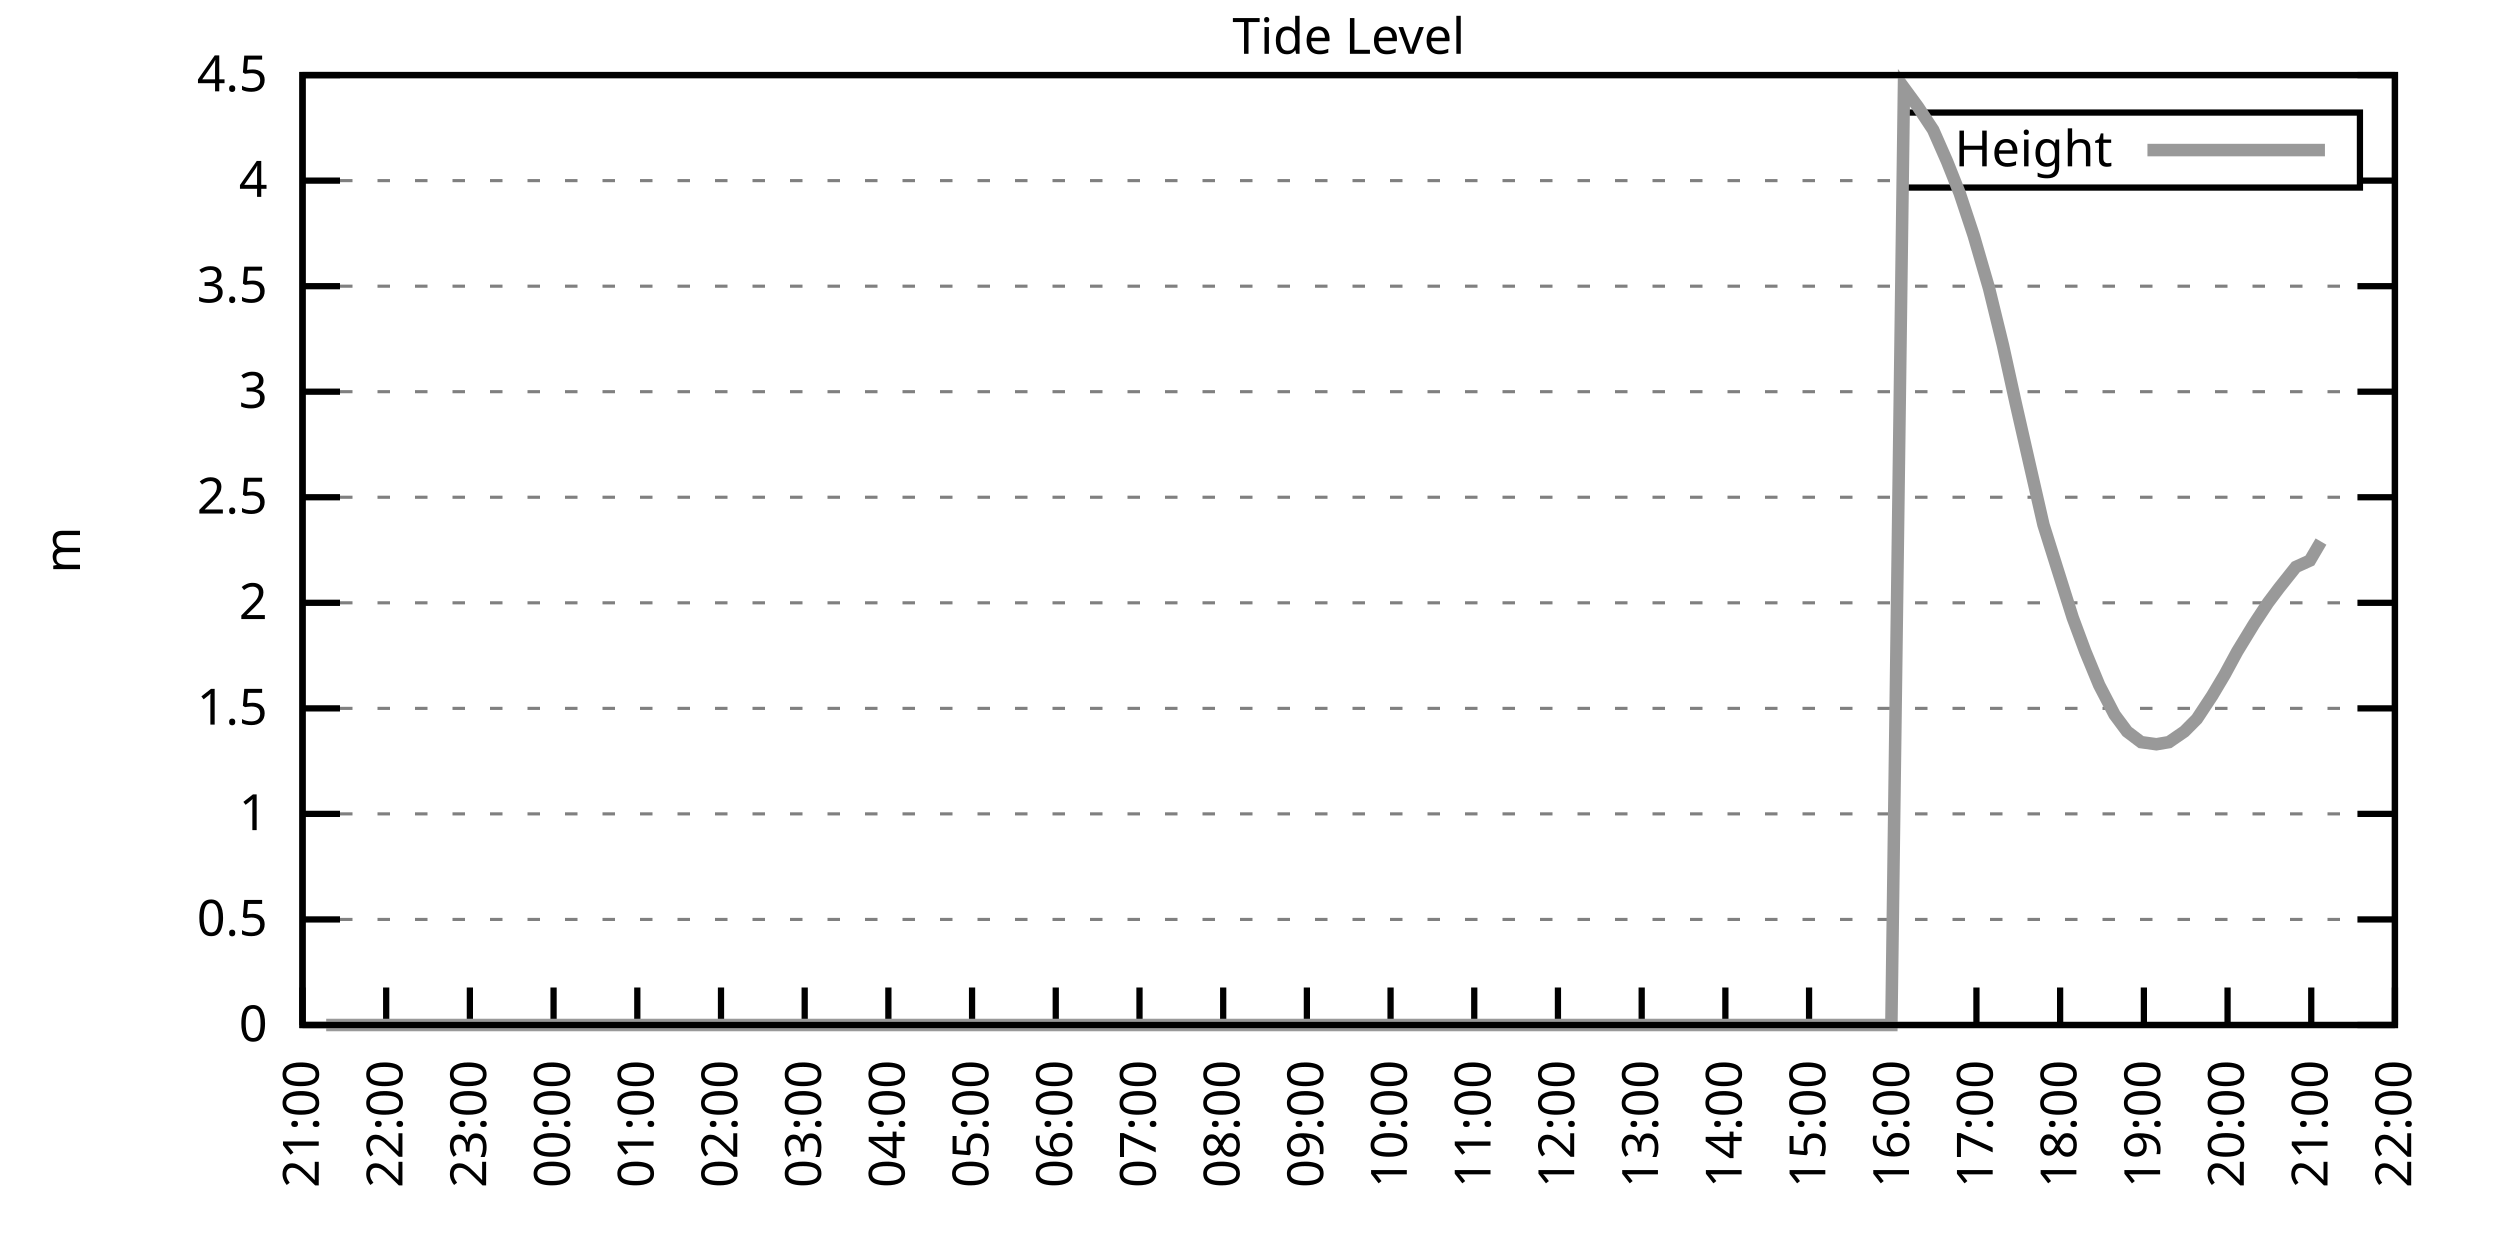
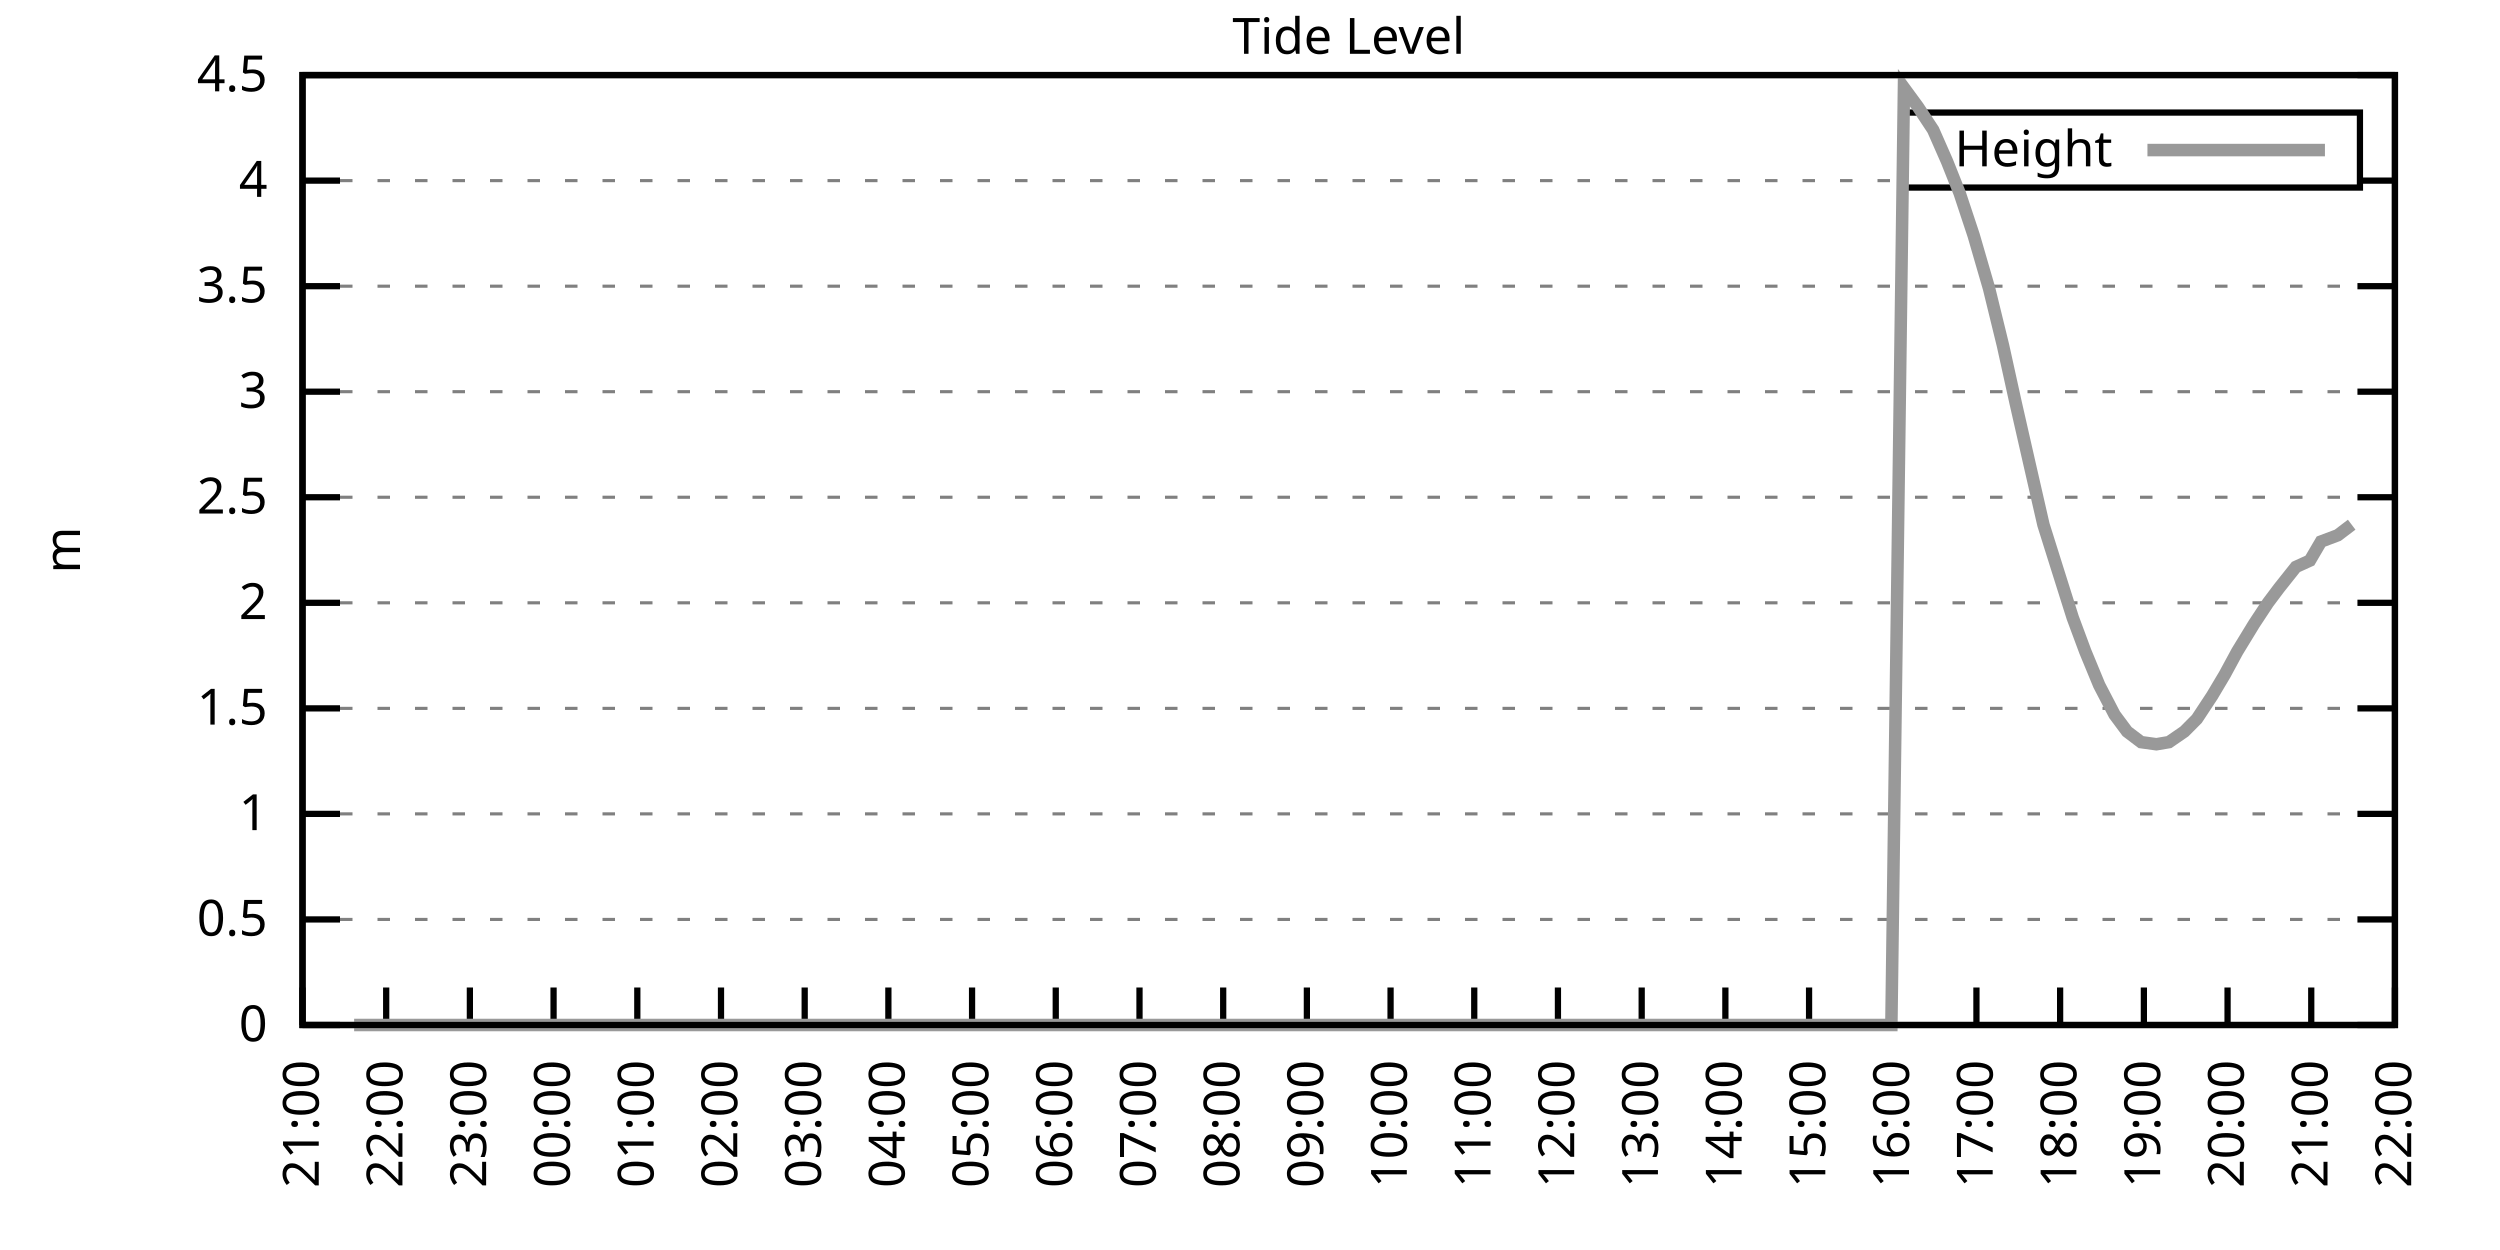
<svg xmlns="http://www.w3.org/2000/svg" xmlns:xlink="http://www.w3.org/1999/xlink" width="400" height="200" viewBox="0 0 400 200">
  <g id="gnuplot_canvas">
    <rect x="0" y="0" width="400" height="200" fill="none" />
    <defs>
      <circle id="gpDot" r="0.5" stroke-width="0.5" stroke="currentColor" />
      <path id="gpPt0" stroke-width="0.333" stroke="currentColor" d="M-1,0 h2 M0,-1 v2" />
      <path id="gpPt1" stroke-width="0.333" stroke="currentColor" d="M-1,-1 L1,1 M1,-1 L-1,1" />
      <path id="gpPt2" stroke-width="0.333" stroke="currentColor" d="M-1,0 L1,0 M0,-1 L0,1 M-1,-1 L1,1 M-1,1 L1,-1" />
      <rect id="gpPt3" stroke-width="0.333" stroke="currentColor" x="-1" y="-1" width="2" height="2" />
      <rect id="gpPt4" stroke-width="0.333" stroke="currentColor" fill="currentColor" x="-1" y="-1" width="2" height="2" />
      <circle id="gpPt5" stroke-width="0.333" stroke="currentColor" cx="0" cy="0" r="1" />
      <use xlink:href="#gpPt5" id="gpPt6" fill="currentColor" stroke="none" />
      <path id="gpPt7" stroke-width="0.333" stroke="currentColor" d="M0,-1.33 L-1.33,0.67 L1.33,0.67 z" />
      <use xlink:href="#gpPt7" id="gpPt8" fill="currentColor" stroke="none" />
      <use xlink:href="#gpPt7" id="gpPt9" stroke="currentColor" transform="rotate(180)" />
      <use xlink:href="#gpPt9" id="gpPt10" fill="currentColor" stroke="none" />
      <use xlink:href="#gpPt3" id="gpPt11" stroke="currentColor" transform="rotate(45)" />
      <use xlink:href="#gpPt11" id="gpPt12" fill="currentColor" stroke="none" />
      <path id="gpPt13" stroke-width="0.333" stroke="currentColor" d="M0,1.330 L1.265,0.411 L0.782,-1.067 L-0.782,-1.076 L-1.265,0.411 z" />
      <use xlink:href="#gpPt13" id="gpPt14" fill="currentColor" stroke="none" />
      <filter id="textbox" filterUnits="objectBoundingBox" x="0" y="0" height="1" width="1">
        <feFlood flood-color="white" flood-opacity="1" result="bgnd" />
        <feComposite in="SourceGraphic" in2="bgnd" operator="atop" />
      </filter>
      <filter id="greybox" filterUnits="objectBoundingBox" x="0" y="0" height="1" width="1">
        <feFlood flood-color="lightgrey" flood-opacity="1" result="grey" />
        <feComposite in="SourceGraphic" in2="grey" operator="atop" />
      </filter>
    </defs>
    <g fill="none" color="white" stroke="currentColor" stroke-width="1.00" stroke-linecap="butt" stroke-linejoin="miter">
</g>
    <g fill="none" color="black" stroke="currentColor" stroke-width="1.00" stroke-linecap="butt" stroke-linejoin="miter">
      <g stroke="none" shape-rendering="crispEdges">
        <polygon fill="rgb(255, 255, 255)" points="48.40,164.00 383.18,164.00 383.18,12.02 48.40,12.02 " />
      </g>
    </g>
    <g fill="none" color="black" stroke="currentColor" stroke-width="1.00" stroke-linecap="butt" stroke-linejoin="miter">
</g>
    <g fill="none" color="black" stroke="black" stroke-width="0.50" stroke-linecap="butt" stroke-linejoin="miter">
</g>
    <g fill="none" color="gray" stroke="currentColor" stroke-width="0.50" stroke-linecap="butt" stroke-linejoin="miter">
      <path stroke="gray" stroke-dasharray="2,4" class="gridline" d="M48.40,164.00 L383.19,164.00  " />
    </g>
    <g fill="none" color="gray" stroke="gray" stroke-width="1.00" stroke-linecap="butt" stroke-linejoin="miter">
</g>
    <g fill="none" color="black" stroke="currentColor" stroke-width="1.00" stroke-linecap="butt" stroke-linejoin="miter">
      <path stroke="black" d="M48.40,164.00 L54.40,164.00 M383.19,164.00 L377.19,164.00  " />
      <g transform="translate(42.80,166.60)" stroke="none" fill="black" font-family="Sans" font-size="8.00" text-anchor="end">
        <text>
          <tspan font-family="Sans"> 0</tspan>
        </text>
      </g>
    </g>
    <g fill="none" color="black" stroke="currentColor" stroke-width="1.00" stroke-linecap="butt" stroke-linejoin="miter">
</g>
    <g fill="none" color="black" stroke="black" stroke-width="0.50" stroke-linecap="butt" stroke-linejoin="miter">
</g>
    <g fill="none" color="gray" stroke="currentColor" stroke-width="0.50" stroke-linecap="butt" stroke-linejoin="miter">
      <path stroke="gray" stroke-dasharray="2,4" class="gridline" d="M48.40,147.11 L383.19,147.11  " />
    </g>
    <g fill="none" color="gray" stroke="gray" stroke-width="1.00" stroke-linecap="butt" stroke-linejoin="miter">
</g>
    <g fill="none" color="black" stroke="currentColor" stroke-width="1.00" stroke-linecap="butt" stroke-linejoin="miter">
      <path stroke="black" d="M48.40,147.11 L54.40,147.11 M383.19,147.11 L377.19,147.11  " />
      <g transform="translate(42.80,149.71)" stroke="none" fill="black" font-family="Sans" font-size="8.00" text-anchor="end">
        <text>
          <tspan font-family="Sans"> 0.5</tspan>
        </text>
      </g>
    </g>
    <g fill="none" color="black" stroke="currentColor" stroke-width="1.00" stroke-linecap="butt" stroke-linejoin="miter">
</g>
    <g fill="none" color="black" stroke="black" stroke-width="0.50" stroke-linecap="butt" stroke-linejoin="miter">
</g>
    <g fill="none" color="gray" stroke="currentColor" stroke-width="0.50" stroke-linecap="butt" stroke-linejoin="miter">
      <path stroke="gray" stroke-dasharray="2,4" class="gridline" d="M48.40,130.22 L383.19,130.22  " />
    </g>
    <g fill="none" color="gray" stroke="gray" stroke-width="1.00" stroke-linecap="butt" stroke-linejoin="miter">
</g>
    <g fill="none" color="black" stroke="currentColor" stroke-width="1.00" stroke-linecap="butt" stroke-linejoin="miter">
      <path stroke="black" d="M48.40,130.22 L54.40,130.22 M383.19,130.22 L377.19,130.22  " />
      <g transform="translate(42.80,132.82)" stroke="none" fill="black" font-family="Sans" font-size="8.00" text-anchor="end">
        <text>
          <tspan font-family="Sans"> 1</tspan>
        </text>
      </g>
    </g>
    <g fill="none" color="black" stroke="currentColor" stroke-width="1.00" stroke-linecap="butt" stroke-linejoin="miter">
</g>
    <g fill="none" color="black" stroke="black" stroke-width="0.50" stroke-linecap="butt" stroke-linejoin="miter">
</g>
    <g fill="none" color="gray" stroke="currentColor" stroke-width="0.50" stroke-linecap="butt" stroke-linejoin="miter">
      <path stroke="gray" stroke-dasharray="2,4" class="gridline" d="M48.40,113.34 L383.19,113.34  " />
    </g>
    <g fill="none" color="gray" stroke="gray" stroke-width="1.00" stroke-linecap="butt" stroke-linejoin="miter">
</g>
    <g fill="none" color="black" stroke="currentColor" stroke-width="1.00" stroke-linecap="butt" stroke-linejoin="miter">
      <path stroke="black" d="M48.40,113.34 L54.40,113.34 M383.19,113.34 L377.19,113.34  " />
      <g transform="translate(42.80,115.94)" stroke="none" fill="black" font-family="Sans" font-size="8.00" text-anchor="end">
        <text>
          <tspan font-family="Sans"> 1.5</tspan>
        </text>
      </g>
    </g>
    <g fill="none" color="black" stroke="currentColor" stroke-width="1.00" stroke-linecap="butt" stroke-linejoin="miter">
</g>
    <g fill="none" color="black" stroke="black" stroke-width="0.50" stroke-linecap="butt" stroke-linejoin="miter">
</g>
    <g fill="none" color="gray" stroke="currentColor" stroke-width="0.50" stroke-linecap="butt" stroke-linejoin="miter">
      <path stroke="gray" stroke-dasharray="2,4" class="gridline" d="M48.40,96.45 L383.19,96.45  " />
    </g>
    <g fill="none" color="gray" stroke="gray" stroke-width="1.00" stroke-linecap="butt" stroke-linejoin="miter">
</g>
    <g fill="none" color="black" stroke="currentColor" stroke-width="1.00" stroke-linecap="butt" stroke-linejoin="miter">
      <path stroke="black" d="M48.40,96.45 L54.40,96.45 M383.19,96.45 L377.19,96.45  " />
      <g transform="translate(42.80,99.05)" stroke="none" fill="black" font-family="Sans" font-size="8.00" text-anchor="end">
        <text>
          <tspan font-family="Sans"> 2</tspan>
        </text>
      </g>
    </g>
    <g fill="none" color="black" stroke="currentColor" stroke-width="1.00" stroke-linecap="butt" stroke-linejoin="miter">
</g>
    <g fill="none" color="black" stroke="black" stroke-width="0.50" stroke-linecap="butt" stroke-linejoin="miter">
</g>
    <g fill="none" color="gray" stroke="currentColor" stroke-width="0.50" stroke-linecap="butt" stroke-linejoin="miter">
      <path stroke="gray" stroke-dasharray="2,4" class="gridline" d="M48.40,79.56 L383.19,79.56  " />
    </g>
    <g fill="none" color="gray" stroke="gray" stroke-width="1.00" stroke-linecap="butt" stroke-linejoin="miter">
</g>
    <g fill="none" color="black" stroke="currentColor" stroke-width="1.00" stroke-linecap="butt" stroke-linejoin="miter">
      <path stroke="black" d="M48.40,79.56 L54.40,79.56 M383.19,79.56 L377.19,79.56  " />
      <g transform="translate(42.80,82.16)" stroke="none" fill="black" font-family="Sans" font-size="8.00" text-anchor="end">
        <text>
          <tspan font-family="Sans"> 2.5</tspan>
        </text>
      </g>
    </g>
    <g fill="none" color="black" stroke="currentColor" stroke-width="1.00" stroke-linecap="butt" stroke-linejoin="miter">
</g>
    <g fill="none" color="black" stroke="black" stroke-width="0.50" stroke-linecap="butt" stroke-linejoin="miter">
</g>
    <g fill="none" color="gray" stroke="currentColor" stroke-width="0.50" stroke-linecap="butt" stroke-linejoin="miter">
      <path stroke="gray" stroke-dasharray="2,4" class="gridline" d="M48.40,62.67 L383.19,62.67  " />
    </g>
    <g fill="none" color="gray" stroke="gray" stroke-width="1.00" stroke-linecap="butt" stroke-linejoin="miter">
</g>
    <g fill="none" color="black" stroke="currentColor" stroke-width="1.00" stroke-linecap="butt" stroke-linejoin="miter">
      <path stroke="black" d="M48.40,62.67 L54.40,62.67 M383.19,62.67 L377.19,62.67  " />
      <g transform="translate(42.80,65.27)" stroke="none" fill="black" font-family="Sans" font-size="8.00" text-anchor="end">
        <text>
          <tspan font-family="Sans"> 3</tspan>
        </text>
      </g>
    </g>
    <g fill="none" color="black" stroke="currentColor" stroke-width="1.00" stroke-linecap="butt" stroke-linejoin="miter">
</g>
    <g fill="none" color="black" stroke="black" stroke-width="0.50" stroke-linecap="butt" stroke-linejoin="miter">
</g>
    <g fill="none" color="gray" stroke="currentColor" stroke-width="0.50" stroke-linecap="butt" stroke-linejoin="miter">
      <path stroke="gray" stroke-dasharray="2,4" class="gridline" d="M48.40,45.79 L383.19,45.79  " />
    </g>
    <g fill="none" color="gray" stroke="gray" stroke-width="1.00" stroke-linecap="butt" stroke-linejoin="miter">
</g>
    <g fill="none" color="black" stroke="currentColor" stroke-width="1.00" stroke-linecap="butt" stroke-linejoin="miter">
      <path stroke="black" d="M48.40,45.79 L54.40,45.79 M383.19,45.79 L377.19,45.79  " />
      <g transform="translate(42.80,48.39)" stroke="none" fill="black" font-family="Sans" font-size="8.00" text-anchor="end">
        <text>
          <tspan font-family="Sans"> 3.5</tspan>
        </text>
      </g>
    </g>
    <g fill="none" color="black" stroke="currentColor" stroke-width="1.00" stroke-linecap="butt" stroke-linejoin="miter">
</g>
    <g fill="none" color="black" stroke="black" stroke-width="0.50" stroke-linecap="butt" stroke-linejoin="miter">
</g>
    <g fill="none" color="gray" stroke="currentColor" stroke-width="0.50" stroke-linecap="butt" stroke-linejoin="miter">
      <path stroke="gray" stroke-dasharray="2,4" class="gridline" d="M48.40,28.90 L304.39,28.90 M377.59,28.90 L383.19,28.90  " />
    </g>
    <g fill="none" color="gray" stroke="gray" stroke-width="1.00" stroke-linecap="butt" stroke-linejoin="miter">
</g>
    <g fill="none" color="black" stroke="currentColor" stroke-width="1.00" stroke-linecap="butt" stroke-linejoin="miter">
      <path stroke="black" d="M48.40,28.90 L54.40,28.90 M383.19,28.90 L377.19,28.90  " />
      <g transform="translate(42.80,31.50)" stroke="none" fill="black" font-family="Sans" font-size="8.00" text-anchor="end">
        <text>
          <tspan font-family="Sans"> 4</tspan>
        </text>
      </g>
    </g>
    <g fill="none" color="black" stroke="currentColor" stroke-width="1.00" stroke-linecap="butt" stroke-linejoin="miter">
</g>
    <g fill="none" color="black" stroke="black" stroke-width="0.50" stroke-linecap="butt" stroke-linejoin="miter">
</g>
    <g fill="none" color="gray" stroke="currentColor" stroke-width="0.50" stroke-linecap="butt" stroke-linejoin="miter">
      <path stroke="gray" stroke-dasharray="2,4" class="gridline" d="M48.40,12.01 L383.19,12.01  " />
    </g>
    <g fill="none" color="gray" stroke="gray" stroke-width="1.00" stroke-linecap="butt" stroke-linejoin="miter">
</g>
    <g fill="none" color="black" stroke="currentColor" stroke-width="1.00" stroke-linecap="butt" stroke-linejoin="miter">
      <path stroke="black" d="M48.40,12.01 L54.40,12.01 M383.19,12.01 L377.19,12.01  " />
      <g transform="translate(42.80,14.61)" stroke="none" fill="black" font-family="Sans" font-size="8.00" text-anchor="end">
        <text>
          <tspan font-family="Sans"> 4.5</tspan>
        </text>
      </g>
    </g>
    <g fill="none" color="black" stroke="currentColor" stroke-width="1.00" stroke-linecap="butt" stroke-linejoin="miter">
      <path stroke="black" d="M48.40,164.00 L48.40,158.00  " />
      <g transform="translate(51.00,169.60) rotate(270.00)" stroke="none" fill="black" font-family="Sans" font-size="8.00" text-anchor="end">
        <text>
          <tspan font-family="Sans">21:00</tspan>
        </text>
      </g>
    </g>
    <g fill="none" color="black" stroke="currentColor" stroke-width="1.00" stroke-linecap="butt" stroke-linejoin="miter">
      <path stroke="black" d="M61.79,164.00 L61.79,158.00  " />
      <g transform="translate(64.39,169.60) rotate(270.00)" stroke="none" fill="black" font-family="Sans" font-size="8.00" text-anchor="end">
        <text>
          <tspan font-family="Sans">22:00</tspan>
        </text>
      </g>
    </g>
    <g fill="none" color="black" stroke="currentColor" stroke-width="1.00" stroke-linecap="butt" stroke-linejoin="miter">
      <path stroke="black" d="M75.18,164.00 L75.18,158.00  " />
      <g transform="translate(77.78,169.60) rotate(270.00)" stroke="none" fill="black" font-family="Sans" font-size="8.00" text-anchor="end">
        <text>
          <tspan font-family="Sans">23:00</tspan>
        </text>
      </g>
    </g>
    <g fill="none" color="black" stroke="currentColor" stroke-width="1.00" stroke-linecap="butt" stroke-linejoin="miter">
      <path stroke="black" d="M88.57,164.00 L88.57,158.00  " />
      <g transform="translate(91.17,169.60) rotate(270.00)" stroke="none" fill="black" font-family="Sans" font-size="8.00" text-anchor="end">
        <text>
          <tspan font-family="Sans">00:00</tspan>
        </text>
      </g>
    </g>
    <g fill="none" color="black" stroke="currentColor" stroke-width="1.00" stroke-linecap="butt" stroke-linejoin="miter">
      <path stroke="black" d="M101.97,164.00 L101.97,158.00  " />
      <g transform="translate(104.57,169.60) rotate(270.00)" stroke="none" fill="black" font-family="Sans" font-size="8.00" text-anchor="end">
        <text>
          <tspan font-family="Sans">01:00</tspan>
        </text>
      </g>
    </g>
    <g fill="none" color="black" stroke="currentColor" stroke-width="1.00" stroke-linecap="butt" stroke-linejoin="miter">
      <path stroke="black" d="M115.36,164.00 L115.36,158.00  " />
      <g transform="translate(117.96,169.60) rotate(270.00)" stroke="none" fill="black" font-family="Sans" font-size="8.00" text-anchor="end">
        <text>
          <tspan font-family="Sans">02:00</tspan>
        </text>
      </g>
    </g>
    <g fill="none" color="black" stroke="currentColor" stroke-width="1.00" stroke-linecap="butt" stroke-linejoin="miter">
      <path stroke="black" d="M128.75,164.00 L128.75,158.00  " />
      <g transform="translate(131.35,169.60) rotate(270.00)" stroke="none" fill="black" font-family="Sans" font-size="8.00" text-anchor="end">
        <text>
          <tspan font-family="Sans">03:00</tspan>
        </text>
      </g>
    </g>
    <g fill="none" color="black" stroke="currentColor" stroke-width="1.00" stroke-linecap="butt" stroke-linejoin="miter">
      <path stroke="black" d="M142.14,164.00 L142.14,158.00  " />
      <g transform="translate(144.74,169.60) rotate(270.00)" stroke="none" fill="black" font-family="Sans" font-size="8.00" text-anchor="end">
        <text>
          <tspan font-family="Sans">04:00</tspan>
        </text>
      </g>
    </g>
    <g fill="none" color="black" stroke="currentColor" stroke-width="1.00" stroke-linecap="butt" stroke-linejoin="miter">
      <path stroke="black" d="M155.53,164.00 L155.53,158.00  " />
      <g transform="translate(158.13,169.60) rotate(270.00)" stroke="none" fill="black" font-family="Sans" font-size="8.00" text-anchor="end">
        <text>
          <tspan font-family="Sans">05:00</tspan>
        </text>
      </g>
    </g>
    <g fill="none" color="black" stroke="currentColor" stroke-width="1.00" stroke-linecap="butt" stroke-linejoin="miter">
      <path stroke="black" d="M168.92,164.00 L168.92,158.00  " />
      <g transform="translate(171.52,169.60) rotate(270.00)" stroke="none" fill="black" font-family="Sans" font-size="8.00" text-anchor="end">
        <text>
          <tspan font-family="Sans">06:00</tspan>
        </text>
      </g>
    </g>
    <g fill="none" color="black" stroke="currentColor" stroke-width="1.00" stroke-linecap="butt" stroke-linejoin="miter">
      <path stroke="black" d="M182.32,164.00 L182.32,158.00  " />
      <g transform="translate(184.92,169.60) rotate(270.00)" stroke="none" fill="black" font-family="Sans" font-size="8.00" text-anchor="end">
        <text>
          <tspan font-family="Sans">07:00</tspan>
        </text>
      </g>
    </g>
    <g fill="none" color="black" stroke="currentColor" stroke-width="1.00" stroke-linecap="butt" stroke-linejoin="miter">
      <path stroke="black" d="M195.71,164.00 L195.71,158.00  " />
      <g transform="translate(198.31,169.60) rotate(270.00)" stroke="none" fill="black" font-family="Sans" font-size="8.00" text-anchor="end">
        <text>
          <tspan font-family="Sans">08:00</tspan>
        </text>
      </g>
    </g>
    <g fill="none" color="black" stroke="currentColor" stroke-width="1.00" stroke-linecap="butt" stroke-linejoin="miter">
      <path stroke="black" d="M209.10,164.00 L209.10,158.00  " />
      <g transform="translate(211.70,169.60) rotate(270.00)" stroke="none" fill="black" font-family="Sans" font-size="8.00" text-anchor="end">
        <text>
          <tspan font-family="Sans">09:00</tspan>
        </text>
      </g>
    </g>
    <g fill="none" color="black" stroke="currentColor" stroke-width="1.00" stroke-linecap="butt" stroke-linejoin="miter">
      <path stroke="black" d="M222.49,164.00 L222.49,158.00  " />
      <g transform="translate(225.09,169.60) rotate(270.00)" stroke="none" fill="black" font-family="Sans" font-size="8.00" text-anchor="end">
        <text>
          <tspan font-family="Sans">10:00</tspan>
        </text>
      </g>
    </g>
    <g fill="none" color="black" stroke="currentColor" stroke-width="1.00" stroke-linecap="butt" stroke-linejoin="miter">
      <path stroke="black" d="M235.88,164.00 L235.88,158.00  " />
      <g transform="translate(238.48,169.60) rotate(270.00)" stroke="none" fill="black" font-family="Sans" font-size="8.00" text-anchor="end">
        <text>
          <tspan font-family="Sans">11:00</tspan>
        </text>
      </g>
    </g>
    <g fill="none" color="black" stroke="currentColor" stroke-width="1.00" stroke-linecap="butt" stroke-linejoin="miter">
      <path stroke="black" d="M249.27,164.00 L249.27,158.00  " />
      <g transform="translate(251.87,169.60) rotate(270.00)" stroke="none" fill="black" font-family="Sans" font-size="8.00" text-anchor="end">
        <text>
          <tspan font-family="Sans">12:00</tspan>
        </text>
      </g>
    </g>
    <g fill="none" color="black" stroke="currentColor" stroke-width="1.00" stroke-linecap="butt" stroke-linejoin="miter">
      <path stroke="black" d="M262.67,164.00 L262.67,158.00  " />
      <g transform="translate(265.27,169.60) rotate(270.00)" stroke="none" fill="black" font-family="Sans" font-size="8.00" text-anchor="end">
        <text>
          <tspan font-family="Sans">13:00</tspan>
        </text>
      </g>
    </g>
    <g fill="none" color="black" stroke="currentColor" stroke-width="1.00" stroke-linecap="butt" stroke-linejoin="miter">
      <path stroke="black" d="M276.06,164.00 L276.06,158.00  " />
      <g transform="translate(278.66,169.60) rotate(270.00)" stroke="none" fill="black" font-family="Sans" font-size="8.00" text-anchor="end">
        <text>
          <tspan font-family="Sans">14:00</tspan>
        </text>
      </g>
    </g>
    <g fill="none" color="black" stroke="currentColor" stroke-width="1.00" stroke-linecap="butt" stroke-linejoin="miter">
      <path stroke="black" d="M289.45,164.00 L289.45,158.00  " />
      <g transform="translate(292.05,169.60) rotate(270.00)" stroke="none" fill="black" font-family="Sans" font-size="8.00" text-anchor="end">
        <text>
          <tspan font-family="Sans">15:00</tspan>
        </text>
      </g>
    </g>
    <g fill="none" color="black" stroke="currentColor" stroke-width="1.00" stroke-linecap="butt" stroke-linejoin="miter">
      <path stroke="black" d="M302.84,164.00 L302.84,158.00  " />
      <g transform="translate(305.44,169.60) rotate(270.00)" stroke="none" fill="black" font-family="Sans" font-size="8.00" text-anchor="end">
        <text>
          <tspan font-family="Sans">16:00</tspan>
        </text>
      </g>
    </g>
    <g fill="none" color="black" stroke="currentColor" stroke-width="1.00" stroke-linecap="butt" stroke-linejoin="miter">
      <path stroke="black" d="M316.23,164.00 L316.23,158.00  " />
      <g transform="translate(318.83,169.60) rotate(270.00)" stroke="none" fill="black" font-family="Sans" font-size="8.00" text-anchor="end">
        <text>
          <tspan font-family="Sans">17:00</tspan>
        </text>
      </g>
    </g>
    <g fill="none" color="black" stroke="currentColor" stroke-width="1.00" stroke-linecap="butt" stroke-linejoin="miter">
      <path stroke="black" d="M329.62,164.00 L329.62,158.00  " />
      <g transform="translate(332.22,169.60) rotate(270.00)" stroke="none" fill="black" font-family="Sans" font-size="8.00" text-anchor="end">
        <text>
          <tspan font-family="Sans">18:00</tspan>
        </text>
      </g>
    </g>
    <g fill="none" color="black" stroke="currentColor" stroke-width="1.00" stroke-linecap="butt" stroke-linejoin="miter">
      <path stroke="black" d="M343.02,164.00 L343.02,158.00  " />
      <g transform="translate(345.62,169.60) rotate(270.00)" stroke="none" fill="black" font-family="Sans" font-size="8.00" text-anchor="end">
        <text>
          <tspan font-family="Sans">19:00</tspan>
        </text>
      </g>
    </g>
    <g fill="none" color="black" stroke="currentColor" stroke-width="1.00" stroke-linecap="butt" stroke-linejoin="miter">
      <path stroke="black" d="M356.41,164.00 L356.41,158.00  " />
      <g transform="translate(359.01,169.60) rotate(270.00)" stroke="none" fill="black" font-family="Sans" font-size="8.00" text-anchor="end">
        <text>
          <tspan font-family="Sans">20:00</tspan>
        </text>
      </g>
    </g>
    <g fill="none" color="black" stroke="currentColor" stroke-width="1.00" stroke-linecap="butt" stroke-linejoin="miter">
      <path stroke="black" d="M369.80,164.00 L369.80,158.00  " />
      <g transform="translate(372.40,169.60) rotate(270.00)" stroke="none" fill="black" font-family="Sans" font-size="8.00" text-anchor="end">
        <text>
          <tspan font-family="Sans">21:00</tspan>
        </text>
      </g>
    </g>
    <g fill="none" color="black" stroke="currentColor" stroke-width="1.00" stroke-linecap="butt" stroke-linejoin="miter">
      <path stroke="black" d="M383.19,164.00 L383.19,158.00  " />
      <g transform="translate(385.79,169.60) rotate(270.00)" stroke="none" fill="black" font-family="Sans" font-size="8.00" text-anchor="end">
        <text>
          <tspan font-family="Sans">22:00</tspan>
        </text>
      </g>
    </g>
    <g fill="none" color="black" stroke="currentColor" stroke-width="1.00" stroke-linecap="butt" stroke-linejoin="miter">
</g>
    <g fill="none" color="black" stroke="currentColor" stroke-width="1.00" stroke-linecap="butt" stroke-linejoin="miter">
      <path stroke="black" d="M48.40,12.01 L48.40,164.00 L383.19,164.00 L383.19,12.01 L48.40,12.01 Z  " />
    </g>
    <g fill="none" color="black" stroke="currentColor" stroke-width="1.00" stroke-linecap="butt" stroke-linejoin="miter">
</g>
    <g fill="none" color="black" stroke="currentColor" stroke-width="1.00" stroke-linecap="butt" stroke-linejoin="miter">
      <path stroke="black" d="M304.39,30.01 L304.39,18.01 L377.59,18.01 L377.59,30.01 L304.39,30.01 Z  " />
    </g>
    <g id="Tide_level_plot_1">
      <g fill="none" color="white" stroke="black" stroke-width="2.00" stroke-linecap="butt" stroke-linejoin="miter">
</g>
      <g fill="none" color="black" stroke="currentColor" stroke-width="2.00" stroke-linecap="butt" stroke-linejoin="miter">
        <g transform="translate(337.99,26.61)" stroke="none" fill="black" font-family="Sans" font-size="8.00" text-anchor="end">
          <text>
            <tspan font-family="Sans">Height</tspan>
          </text>
        </g>
      </g>
      <g fill="none" color="black" stroke="currentColor" stroke-width="2.00" stroke-linecap="butt" stroke-linejoin="miter">
-         <path stroke="rgb(153, 153, 153)" d="M343.59,24.01 L371.99,24.01 M52.19,164.00 L54.43,164.00 L56.66,164.00 L59.34,164.00 L61.35,164.00 L63.80,164.00   L65.59,164.00 L68.04,164.00 L70.50,164.00 L72.73,164.00 L74.96,164.00 L76.97,164.00 L78.98,164.00 L81.66,164.00   L83.89,164.00 L86.12,164.00 L87.91,164.00 L90.58,164.00 L92.82,164.00 L95.05,164.00 L96.83,164.00 L98.62,164.00   L101.30,164.00 L103.53,164.00 L105.76,164.00 L108.22,164.00 L110.22,164.00 L112.90,164.00 L114.91,164.00 L117.37,164.00   L119.60,164.00 L121.83,164.00 L124.06,164.00 L126.07,164.00 L128.30,164.00 L130.09,164.00 L132.77,164.00 L135.00,164.00   L137.45,164.00 L139.46,164.00 L141.47,164.00 L143.93,164.00 L146.38,164.00 L148.61,164.00 L150.62,164.00 L153.08,164.00   L155.31,164.00 L157.10,164.00 L159.77,164.00 L161.56,164.00 L164.24,164.00 L166.25,164.00 L168.70,164.00 L170.71,164.00   L173.17,164.00 L175.17,164.00 L177.63,164.00 L179.86,164.00 L181.87,164.00 L184.32,164.00 L186.56,164.00 L188.57,164.00   L190.80,164.00 L193.03,164.00 L195.26,164.00 L197.27,164.00 L199.73,164.00 L202.18,164.00 L204.19,164.00 L206.64,164.00   L208.65,164.00 L210.66,164.00 L213.12,164.00 L215.57,164.00 L217.80,164.00 L219.81,164.00 L222.04,164.00 L224.05,164.00   L226.51,164.00 L228.96,164.00 L230.75,164.00 L233.20,164.00 L235.44,164.00 L237.67,164.00 L239.90,164.00 L242.36,164.00   L244.36,164.00 L246.82,164.00 L248.83,164.00 L251.28,164.00 L253.51,164.00 L255.52,164.00 L257.76,164.00 L259.99,164.00   L262.44,164.00 L264.45,164.00 L266.91,164.00 L269.14,164.00 L271.15,164.00 L273.60,164.00 L275.83,164.00 L277.84,164.00   L280.07,164.00 L282.31,164.00 L284.54,164.00 L286.77,164.00 L289.23,164.00 L291.46,164.00 L293.69,164.00 L295.70,164.00   L298.15,164.00 L300.16,164.00 L302.62,164.00 L304.63,14.04 L306.86,17.08 L309.31,20.79 L311.54,25.86 L313.55,30.92   L315.79,37.68 L318.24,46.12 L320.47,55.24 L322.48,64.36 L324.71,74.16 L326.95,83.95 L329.18,91.04 L331.63,98.81   L333.64,104.22 L335.87,109.62 L338.33,114.35 L340.34,117.05 L342.57,118.74 L345.02,119.08 L347.03,118.74 L349.49,117.05   L351.50,115.03 L353.95,111.31 L355.96,107.93 L357.97,104.22 L360.65,99.83 L362.88,96.45 L364.66,94.08 L367.34,90.71   L369.58,89.69 L371.36,86.65  " />
+         <path stroke="rgb(153, 153, 153)" d="M343.59,24.01 L371.99,24.01 M56.66,164.00 L59.34,164.00 L61.35,164.00 L63.80,164.00 L65.59,164.00 L68.04,164.00   L70.50,164.00 L72.73,164.00 L74.96,164.00 L76.97,164.00 L78.98,164.00 L81.66,164.00 L83.89,164.00 L86.12,164.00   L87.91,164.00 L90.58,164.00 L92.82,164.00 L95.05,164.00 L96.83,164.00 L98.62,164.00 L101.30,164.00 L103.53,164.00   L105.76,164.00 L108.22,164.00 L110.22,164.00 L112.90,164.00 L114.91,164.00 L117.37,164.00 L119.60,164.00 L121.83,164.00   L124.06,164.00 L126.07,164.00 L128.30,164.00 L130.09,164.00 L132.77,164.00 L135.00,164.00 L137.45,164.00 L139.46,164.00   L141.47,164.00 L143.93,164.00 L146.38,164.00 L148.61,164.00 L150.62,164.00 L153.08,164.00 L155.31,164.00 L157.10,164.00   L159.77,164.00 L161.56,164.00 L164.24,164.00 L166.25,164.00 L168.70,164.00 L170.71,164.00 L173.17,164.00 L175.17,164.00   L177.63,164.00 L179.86,164.00 L181.87,164.00 L184.32,164.00 L186.56,164.00 L188.57,164.00 L190.80,164.00 L193.03,164.00   L195.26,164.00 L197.27,164.00 L199.73,164.00 L202.18,164.00 L204.19,164.00 L206.64,164.00 L208.65,164.00 L210.66,164.00   L213.12,164.00 L215.57,164.00 L217.80,164.00 L219.81,164.00 L222.04,164.00 L224.05,164.00 L226.51,164.00 L228.96,164.00   L230.75,164.00 L233.20,164.00 L235.44,164.00 L237.67,164.00 L239.90,164.00 L242.36,164.00 L244.36,164.00 L246.82,164.00   L248.83,164.00 L251.28,164.00 L253.51,164.00 L255.52,164.00 L257.76,164.00 L259.99,164.00 L262.44,164.00 L264.45,164.00   L266.91,164.00 L269.14,164.00 L271.15,164.00 L273.60,164.00 L275.83,164.00 L277.84,164.00 L280.07,164.00 L282.31,164.00   L284.54,164.00 L286.77,164.00 L289.23,164.00 L291.46,164.00 L293.69,164.00 L295.70,164.00 L298.15,164.00 L300.16,164.00   L302.62,164.00 L304.63,14.04 L306.86,17.08 L309.31,20.79 L311.54,25.86 L313.55,30.92 L315.79,37.68 L318.24,46.12   L320.47,55.24 L322.48,64.36 L324.71,74.16 L326.95,83.95 L329.18,91.04 L331.63,98.81 L333.64,104.22 L335.87,109.62   L338.33,114.35 L340.34,117.05 L342.57,118.74 L345.02,119.08 L347.03,118.74 L349.49,117.05 L351.50,115.03 L353.95,111.31   L355.96,107.93 L357.97,104.22 L360.65,99.83 L362.88,96.45 L364.66,94.08 L367.34,90.71 L369.58,89.69 L371.36,86.65   L374.04,85.64 L376.27,83.95  " />
      </g>
    </g>
    <g fill="none" color="black" stroke="currentColor" stroke-width="2.00" stroke-linecap="butt" stroke-linejoin="miter">
</g>
    <g fill="none" color="black" stroke="black" stroke-width="1.00" stroke-linecap="butt" stroke-linejoin="miter">
</g>
    <g fill="none" color="black" stroke="currentColor" stroke-width="1.00" stroke-linecap="butt" stroke-linejoin="miter">
      <path stroke="black" d="M48.40,12.01 L48.40,164.00 L383.19,164.00 L383.19,12.01 L48.40,12.01 Z  " />
      <g transform="translate(12.80,88.01) rotate(270.00)" stroke="none" fill="black" font-family="Sans" font-size="8.00" text-anchor="middle">
        <text>
          <tspan font-family="Sans">m</tspan>
        </text>
      </g>
    </g>
    <g fill="none" color="black" stroke="currentColor" stroke-width="1.00" stroke-linecap="butt" stroke-linejoin="miter">
</g>
    <g fill="none" color="black" stroke="currentColor" stroke-width="1.00" stroke-linecap="butt" stroke-linejoin="miter">
      <g transform="translate(215.79,8.61)" stroke="none" fill="black" font-family="Sans" font-size="8.00" text-anchor="middle">
        <text>
          <tspan font-family="Sans">Tide Level</tspan>
        </text>
      </g>
    </g>
    <g fill="none" color="black" stroke="currentColor" stroke-width="1.00" stroke-linecap="butt" stroke-linejoin="miter">
</g>
  </g>
</svg>
